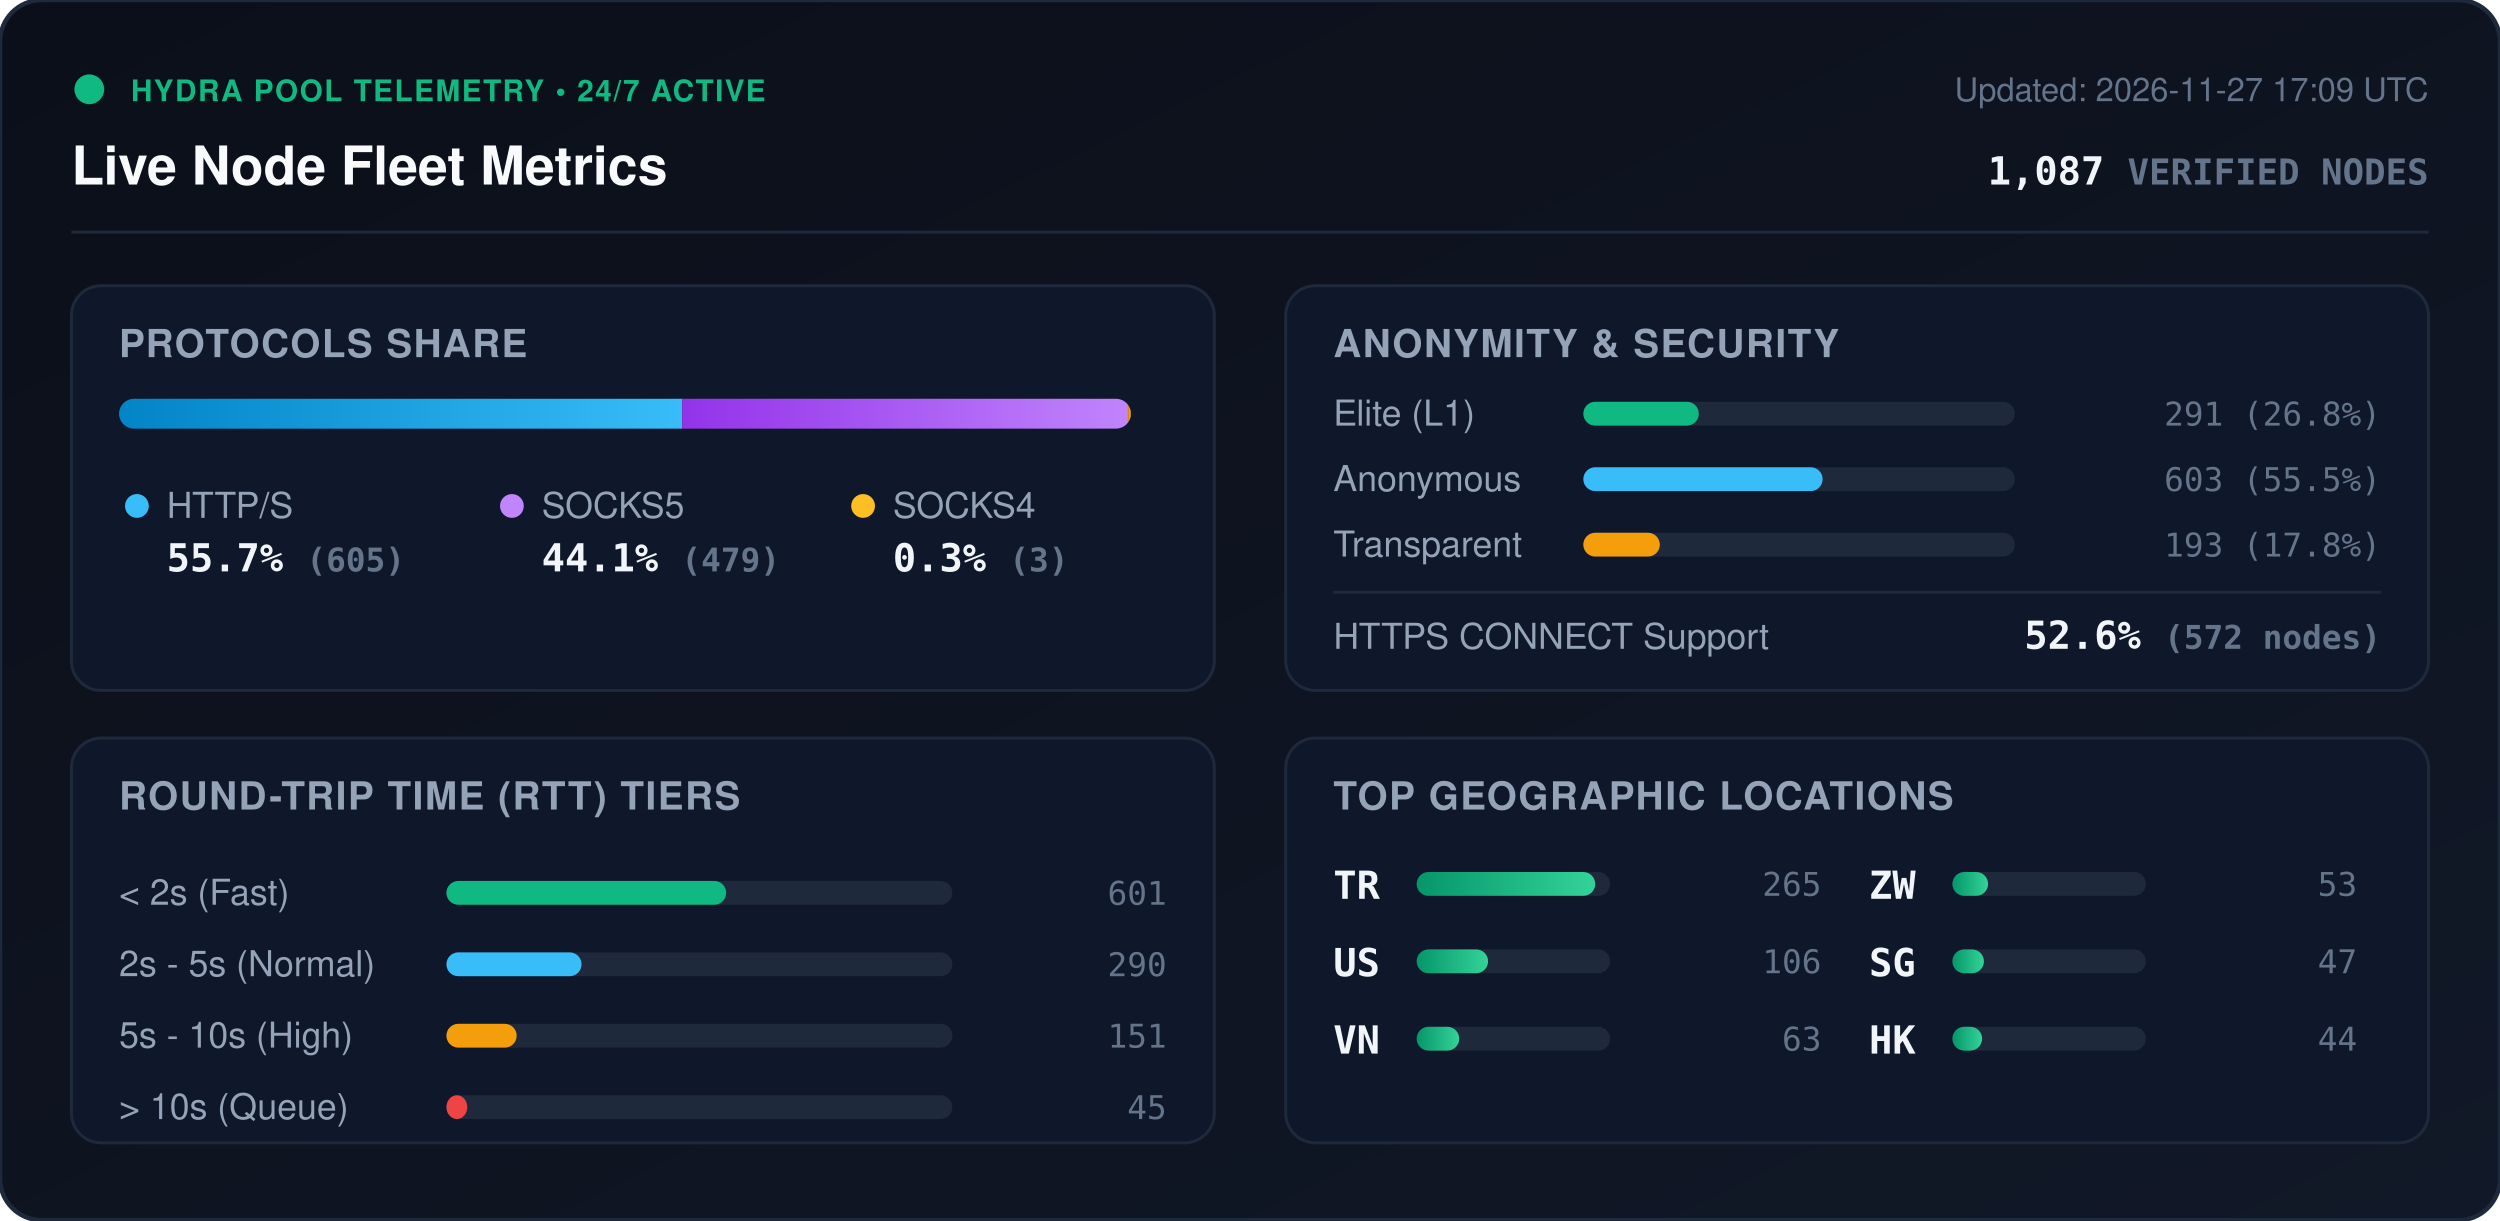
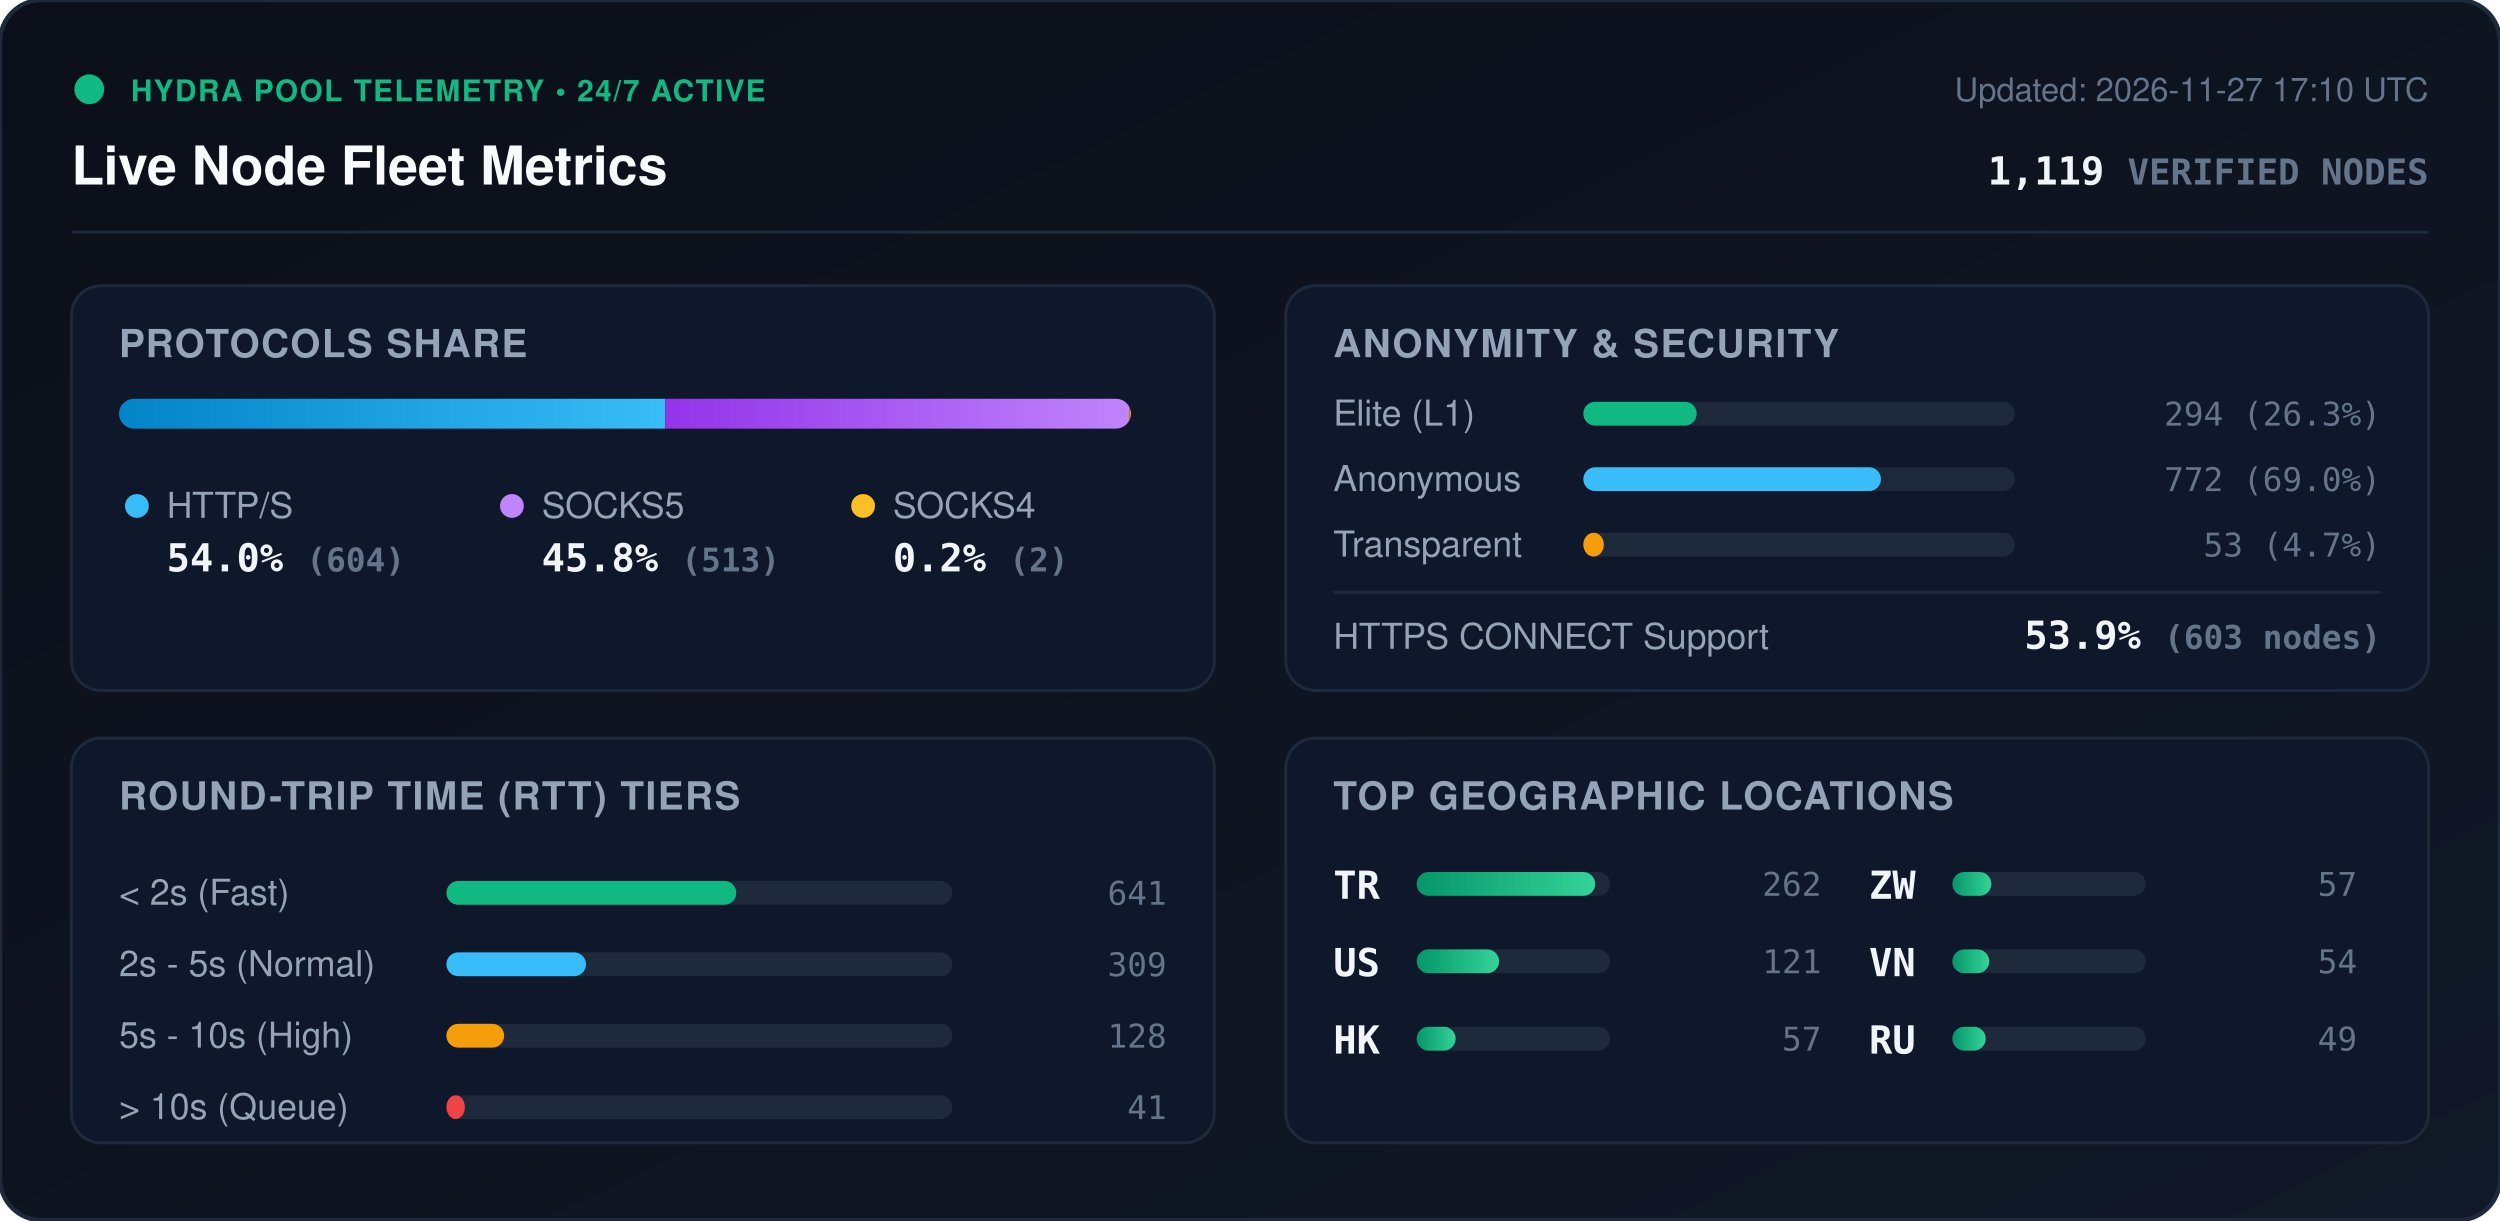
<svg xmlns="http://www.w3.org/2000/svg" viewBox="0 0 840 410" width="840" height="410" style="max-width: 100%; height: auto;">
  <defs>
    <linearGradient id="bg" x1="0%" y1="0%" x2="100%" y2="100%">
      <stop offset="0%" stop-color="#0b0f19" />
      <stop offset="100%" stop-color="#111827" />
    </linearGradient>
    <linearGradient id="bar-http" x1="0%" y1="0%" x2="100%" y2="0%">
      <stop offset="0%" stop-color="#0284c7" />
      <stop offset="100%" stop-color="#38bdf8" />
    </linearGradient>
    <linearGradient id="bar-socks5" x1="0%" y1="0%" x2="100%" y2="0%">
      <stop offset="0%" stop-color="#9333ea" />
      <stop offset="100%" stop-color="#c084fc" />
    </linearGradient>
    <linearGradient id="bar-socks4" x1="0%" y1="0%" x2="100%" y2="0%">
      <stop offset="0%" stop-color="#d97706" />
      <stop offset="100%" stop-color="#fbbf24" />
    </linearGradient>
    <linearGradient id="bar-green" x1="0%" y1="0%" x2="100%" y2="0%">
      <stop offset="0%" stop-color="#059669" />
      <stop offset="100%" stop-color="#34d399" />
    </linearGradient>
    <clipPath id="prog-track-clip">
      <rect width="340.0" height="10" rx="5" />
    </clipPath>
    <style>
      .title { font: 700 18px -apple-system, BlinkMacSystemFont, 'Segoe UI', Helvetica, Arial, sans-serif; fill: #f8fafc; }
      .sub { font: 500 11px -apple-system, BlinkMacSystemFont, 'Segoe UI', Helvetica, Arial, sans-serif; fill: #64748b; }
      .section-hdr { font: 600 13px -apple-system, BlinkMacSystemFont, 'Segoe UI', Helvetica, Arial, sans-serif; fill: #94a3b8; letter-spacing: 0.5px; }
      .metric-val { font: 700 13px -apple-system, BlinkMacSystemFont, 'Segoe UI', Helvetica, Arial, sans-serif; fill: #f1f5f9; }
      .metric-lbl { font: 500 12px -apple-system, BlinkMacSystemFont, 'Segoe UI', Helvetica, Arial, sans-serif; fill: #94a3b8; }
      .badge-txt { font: 700 10px -apple-system, BlinkMacSystemFont, 'Segoe UI', Helvetica, Arial, sans-serif; fill: #10b981; letter-spacing: 0.5px; }
      .mono { font-family: ui-monospace, SFMono-Regular, Menlo, Monaco, Consolas, monospace; }
      .pulse { animation: beacon 2s infinite ease-in-out; }
      @keyframes beacon { 0%, 100% { opacity: 1; } 50% { opacity: 0.35; } }
    </style>
  </defs>
  <rect width="840" height="410" rx="14" fill="url(#bg)" stroke="#1e293b" stroke-width="1.5" />
  <g transform="translate(24, 24)">
    <circle cx="6" cy="6" r="5" fill="#10b981" class="pulse" />
    <text x="20" y="10" class="badge-txt">HYDRA POOL TELEMETRY • 24/7 ACTIVE</text>
    <text x="0" y="38" class="title">Live Node Fleet Metrics</text>
-     <text x="792" y="10" text-anchor="end" class="sub">Updated: 2026-11-27 17:09 UTC</text>
-     <text x="792" y="38" text-anchor="end" class="metric-val mono" fill="#38bdf8">1,087 <tspan font-size="12" fill="#64748b">VERIFIED NODES</tspan>
+     <text x="792" y="10" text-anchor="end" class="sub">Updated: 2026-11-27 17:10 UTC</text>
+     <text x="792" y="38" text-anchor="end" class="metric-val mono" fill="#38bdf8">1,119 <tspan font-size="12" fill="#64748b">VERIFIED NODES</tspan>
    </text>
  </g>
  <line x1="24" y1="78" x2="816" y2="78" stroke="#1e293b" stroke-width="1" />
  <g transform="translate(24, 96)">
    <rect width="384" height="136" rx="10" fill="#0f172a" stroke="#1e293b" />
    <text x="16" y="24" class="section-hdr">PROTOCOLS SHARE</text>
    <g transform="translate(16, 38)">
      <rect width="340.0" height="10" rx="5" fill="#1e293b" />
      <g clip-path="url(#prog-track-clip)">
-         <rect x="0" width="189.2" height="10" fill="url(#bar-http)" />
-         <rect x="189.2" width="149.8" height="10" fill="url(#bar-socks5)" />
-         <rect x="339.0" width="0.9" height="10" fill="url(#bar-socks4)" />
+         <rect x="0" width="183.5" height="10" fill="url(#bar-http)" />
+         <rect x="183.5" width="155.9" height="10" fill="url(#bar-socks5)" />
+         <rect x="339.4" width="0.6" height="10" fill="url(#bar-socks4)" />
      </g>
    </g>
    <g transform="translate(16, 68)">
      <circle cx="6" cy="6" r="4" fill="#38bdf8" />
      <text x="16" y="10" class="metric-lbl">HTTP/S</text>
-       <text x="16" y="28" class="metric-val mono">55.7% <tspan font-size="11" fill="#64748b">(605)</tspan>
+       <text x="16" y="28" class="metric-val mono">54.0% <tspan font-size="11" fill="#64748b">(604)</tspan>
      </text>
      <circle cx="132" cy="6" r="4" fill="#c084fc" />
      <text x="142" y="10" class="metric-lbl">SOCKS5</text>
-       <text x="142" y="28" class="metric-val mono">44.1% <tspan font-size="11" fill="#64748b">(479)</tspan>
+       <text x="142" y="28" class="metric-val mono">45.8% <tspan font-size="11" fill="#64748b">(513)</tspan>
      </text>
      <circle cx="250" cy="6" r="4" fill="#fbbf24" />
      <text x="260" y="10" class="metric-lbl">SOCKS4</text>
-       <text x="260" y="28" class="metric-val mono">0.3% <tspan font-size="11" fill="#64748b">(3)</tspan>
+       <text x="260" y="28" class="metric-val mono">0.2% <tspan font-size="11" fill="#64748b">(2)</tspan>
      </text>
    </g>
  </g>
  <g transform="translate(432, 96)">
    <rect width="384" height="136" rx="10" fill="#0f172a" stroke="#1e293b" />
    <text x="16" y="24" class="section-hdr">ANONYMITY &amp; SECURITY</text>
    <text x="16" y="47" class="metric-lbl">Elite (L1)</text>
    <rect x="100" y="39" width="145.0" height="8" rx="4" fill="#1e293b" />
-     <rect x="100" y="39" width="38.8" height="8" rx="4" fill="#10b981" />
-     <text x="368" y="47" text-anchor="end" class="mono sub" fill="#e2e8f0">291 (26.8%)</text>
+     <rect x="100" y="39" width="38.1" height="8" rx="4" fill="#10b981" />
+     <text x="368" y="47" text-anchor="end" class="mono sub" fill="#e2e8f0">294 (26.3%)</text>
    <text x="16" y="69" class="metric-lbl">Anonymous</text>
    <rect x="100" y="61" width="145.0" height="8" rx="4" fill="#1e293b" />
-     <rect x="100" y="61" width="80.4" height="8" rx="4" fill="#38bdf8" />
-     <text x="368" y="69" text-anchor="end" class="mono sub" fill="#e2e8f0">603 (55.5%)</text>
+     <rect x="100" y="61" width="100.0" height="8" rx="4" fill="#38bdf8" />
+     <text x="368" y="69" text-anchor="end" class="mono sub" fill="#e2e8f0">772 (69.0%)</text>
    <text x="16" y="91" class="metric-lbl">Transparent</text>
    <rect x="100" y="83" width="145.0" height="8" rx="4" fill="#1e293b" />
-     <rect x="100" y="83" width="25.7" height="8" rx="4" fill="#f59e0b" />
-     <text x="368" y="91" text-anchor="end" class="mono sub" fill="#e2e8f0">193 (17.8%)</text>
+     <rect x="100" y="83" width="6.9" height="8" rx="4" fill="#f59e0b" />
+     <text x="368" y="91" text-anchor="end" class="mono sub" fill="#e2e8f0">53 (4.7%)</text>
    <line x1="16" y1="103" x2="368" y2="103" stroke="#1e293b" stroke-width="1" />
    <text x="16" y="122" class="metric-lbl">HTTPS CONNECT Support</text>
-     <text x="368" y="122" text-anchor="end" class="metric-val mono" fill="#34d399">52.6% <tspan font-size="11" fill="#64748b">(572 nodes)</tspan>
+     <text x="368" y="122" text-anchor="end" class="metric-val mono" fill="#34d399">53.9% <tspan font-size="11" fill="#64748b">(603 nodes)</tspan>
    </text>
  </g>
  <g transform="translate(24, 248)">
    <rect width="384" height="136" rx="10" fill="#0f172a" stroke="#1e293b" />
    <text x="16" y="24" class="section-hdr">ROUND-TRIP TIME (RTT) TIERS</text>
    <g transform="translate(16, 42)">
      <text x="0" y="14" class="metric-lbl">&lt; 2s (Fast)</text>
      <rect x="110" y="6" width="170" height="8" rx="4" fill="#1e293b" />
-       <rect x="110" y="6" width="94.0" height="8" rx="4" fill="#10b981" />
-       <text x="352" y="14" text-anchor="end" class="mono sub">601</text>
+       <rect x="110" y="6" width="97.4" height="8" rx="4" fill="#10b981" />
+       <text x="352" y="14" text-anchor="end" class="mono sub">641</text>
      <text x="0" y="38" class="metric-lbl">2s - 5s (Normal)</text>
      <rect x="110" y="30" width="170" height="8" rx="4" fill="#1e293b" />
-       <rect x="110" y="30" width="45.4" height="8" rx="4" fill="#38bdf8" />
-       <text x="352" y="38" text-anchor="end" class="mono sub">290</text>
+       <rect x="110" y="30" width="46.9" height="8" rx="4" fill="#38bdf8" />
+       <text x="352" y="38" text-anchor="end" class="mono sub">309</text>
      <text x="0" y="62" class="metric-lbl">5s - 10s (High)</text>
      <rect x="110" y="54" width="170" height="8" rx="4" fill="#1e293b" />
-       <rect x="110" y="54" width="23.6" height="8" rx="4" fill="#f59e0b" />
-       <text x="352" y="62" text-anchor="end" class="mono sub">151</text>
+       <rect x="110" y="54" width="19.4" height="8" rx="4" fill="#f59e0b" />
+       <text x="352" y="62" text-anchor="end" class="mono sub">128</text>
      <text x="0" y="86" class="metric-lbl">&gt; 10s (Queue)</text>
      <rect x="110" y="78" width="170" height="8" rx="4" fill="#1e293b" />
-       <rect x="110" y="78" width="7.0" height="8" rx="4" fill="#ef4444" />
-       <text x="352" y="86" text-anchor="end" class="mono sub">45</text>
+       <rect x="110" y="78" width="6.2" height="8" rx="4" fill="#ef4444" />
+       <text x="352" y="86" text-anchor="end" class="mono sub">41</text>
    </g>
  </g>
  <g transform="translate(432, 248)">
    <rect width="384" height="136" rx="10" fill="#0f172a" stroke="#1e293b" />
    <text x="16" y="24" class="section-hdr">TOP GEOGRAPHIC LOCATIONS</text>
    <g transform="translate(16, 42)">
      <g transform="translate(0, 0)">
        <text x="0" y="12" class="mono metric-val" font-size="12">TR</text>
        <rect x="28" y="3" width="65" height="8" rx="4" fill="#1e293b" />
        <rect x="28" y="3" width="60.0" height="8" rx="4" fill="url(#bar-green)" />
-         <text x="164" y="11" text-anchor="end" class="mono sub">265</text>
+         <text x="164" y="11" text-anchor="end" class="mono sub">262</text>
      </g>
      <g transform="translate(0, 26)">
        <text x="0" y="12" class="mono metric-val" font-size="12">US</text>
        <rect x="28" y="3" width="65" height="8" rx="4" fill="#1e293b" />
-         <rect x="28" y="3" width="24.0" height="8" rx="4" fill="url(#bar-green)" />
-         <text x="164" y="11" text-anchor="end" class="mono sub">106</text>
+         <rect x="28" y="3" width="27.7" height="8" rx="4" fill="url(#bar-green)" />
+         <text x="164" y="11" text-anchor="end" class="mono sub">121</text>
      </g>
      <g transform="translate(0, 52)">
-         <text x="0" y="12" class="mono metric-val" font-size="12">VN</text>
+         <text x="0" y="12" class="mono metric-val" font-size="12">HK</text>
        <rect x="28" y="3" width="65" height="8" rx="4" fill="#1e293b" />
-         <rect x="28" y="3" width="14.3" height="8" rx="4" fill="url(#bar-green)" />
-         <text x="164" y="11" text-anchor="end" class="mono sub">63</text>
+         <rect x="28" y="3" width="13.1" height="8" rx="4" fill="url(#bar-green)" />
+         <text x="164" y="11" text-anchor="end" class="mono sub">57</text>
      </g>
      <g transform="translate(180, 0)">
        <text x="0" y="12" class="mono metric-val" font-size="12">ZW</text>
        <rect x="28" y="3" width="65" height="8" rx="4" fill="#1e293b" />
-         <rect x="28" y="3" width="12.0" height="8" rx="4" fill="url(#bar-green)" />
-         <text x="164" y="11" text-anchor="end" class="mono sub">53</text>
+         <rect x="28" y="3" width="13.1" height="8" rx="4" fill="url(#bar-green)" />
+         <text x="164" y="11" text-anchor="end" class="mono sub">57</text>
      </g>
      <g transform="translate(180, 26)">
-         <text x="0" y="12" class="mono metric-val" font-size="12">SG</text>
+         <text x="0" y="12" class="mono metric-val" font-size="12">VN</text>
        <rect x="28" y="3" width="65" height="8" rx="4" fill="#1e293b" />
-         <rect x="28" y="3" width="10.6" height="8" rx="4" fill="url(#bar-green)" />
-         <text x="164" y="11" text-anchor="end" class="mono sub">47</text>
+         <rect x="28" y="3" width="12.4" height="8" rx="4" fill="url(#bar-green)" />
+         <text x="164" y="11" text-anchor="end" class="mono sub">54</text>
      </g>
      <g transform="translate(180, 52)">
-         <text x="0" y="12" class="mono metric-val" font-size="12">HK</text>
+         <text x="0" y="12" class="mono metric-val" font-size="12">RU</text>
        <rect x="28" y="3" width="65" height="8" rx="4" fill="#1e293b" />
-         <rect x="28" y="3" width="10.0" height="8" rx="4" fill="url(#bar-green)" />
-         <text x="164" y="11" text-anchor="end" class="mono sub">44</text>
+         <rect x="28" y="3" width="11.2" height="8" rx="4" fill="url(#bar-green)" />
+         <text x="164" y="11" text-anchor="end" class="mono sub">49</text>
      </g>
    </g>
  </g>
</svg>
